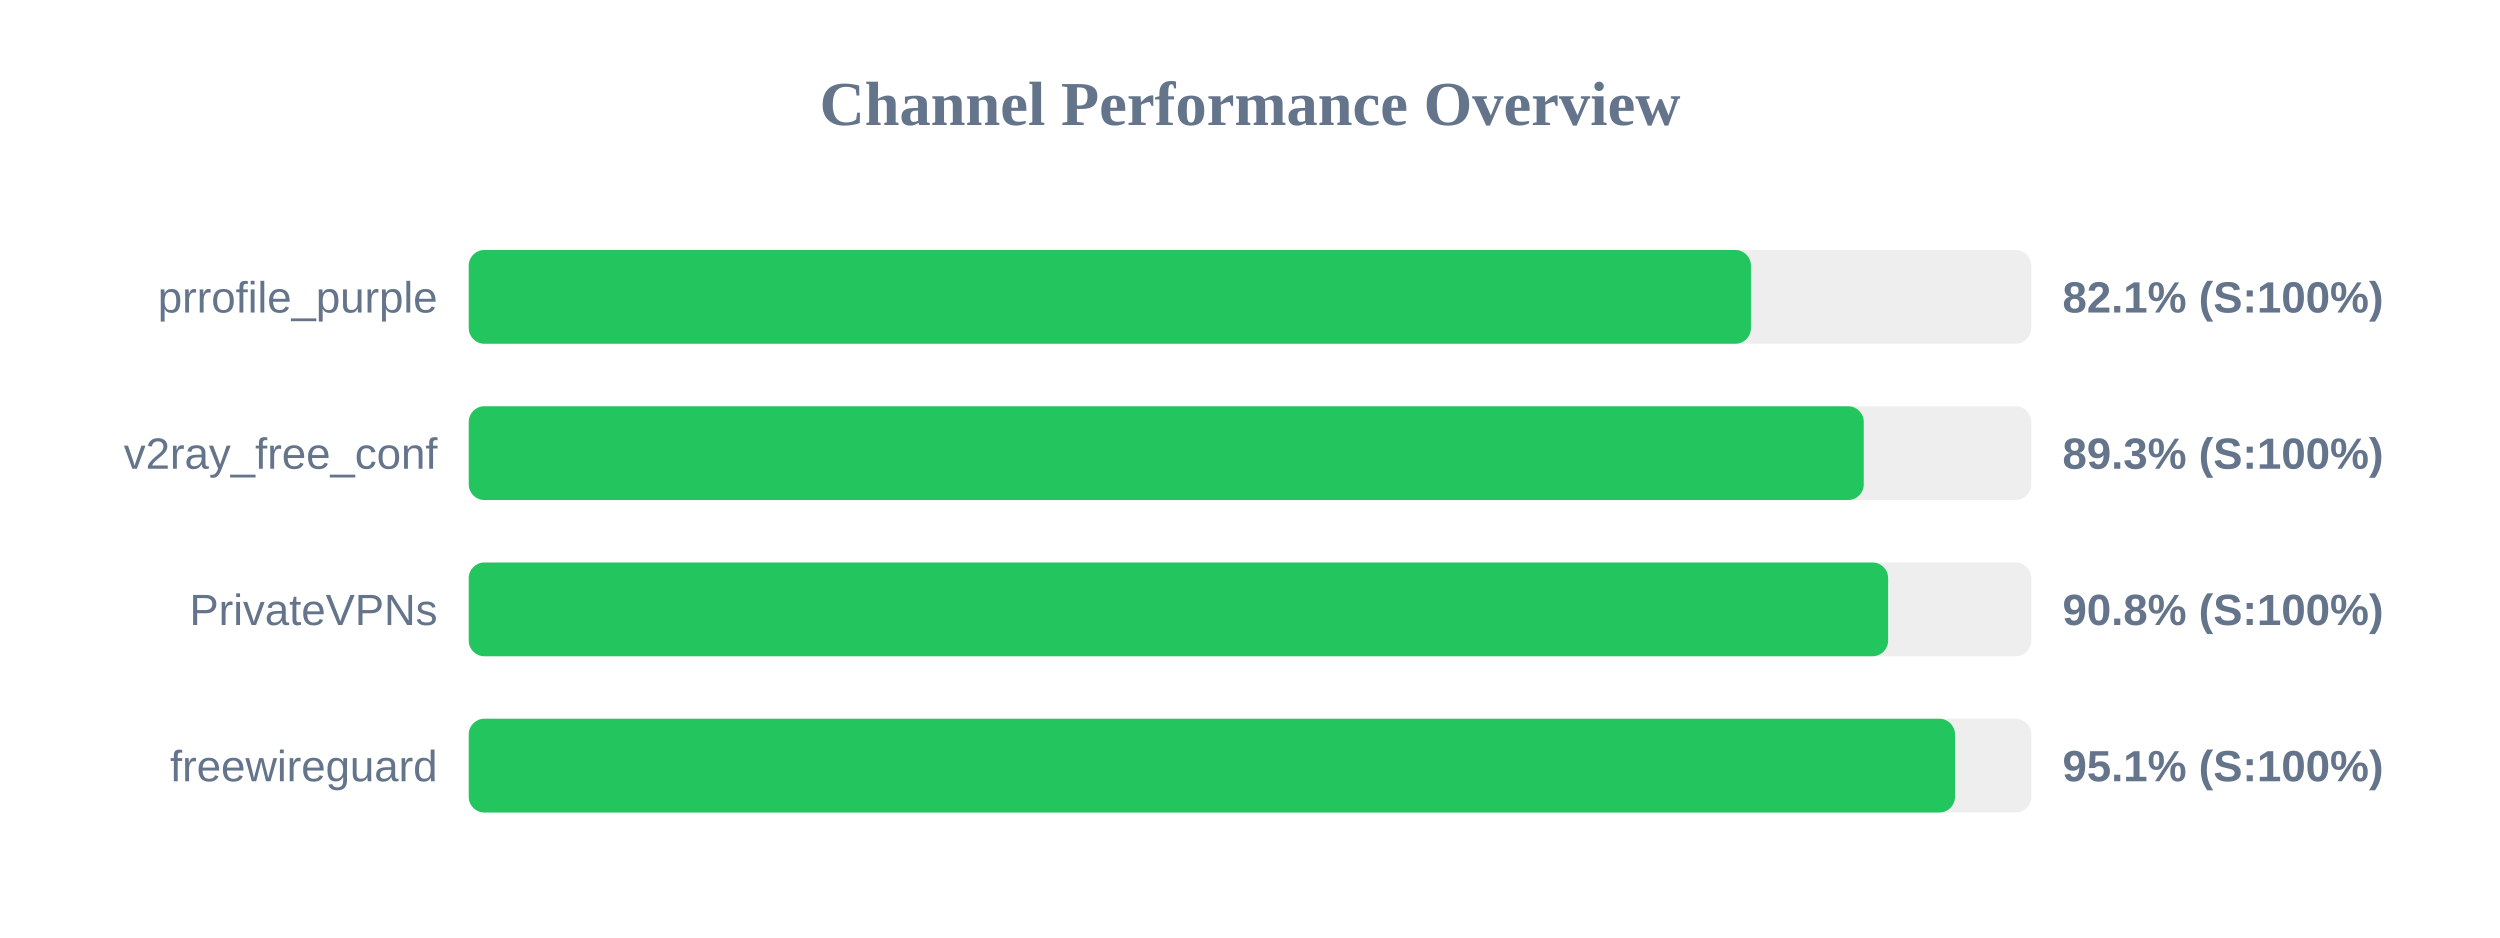
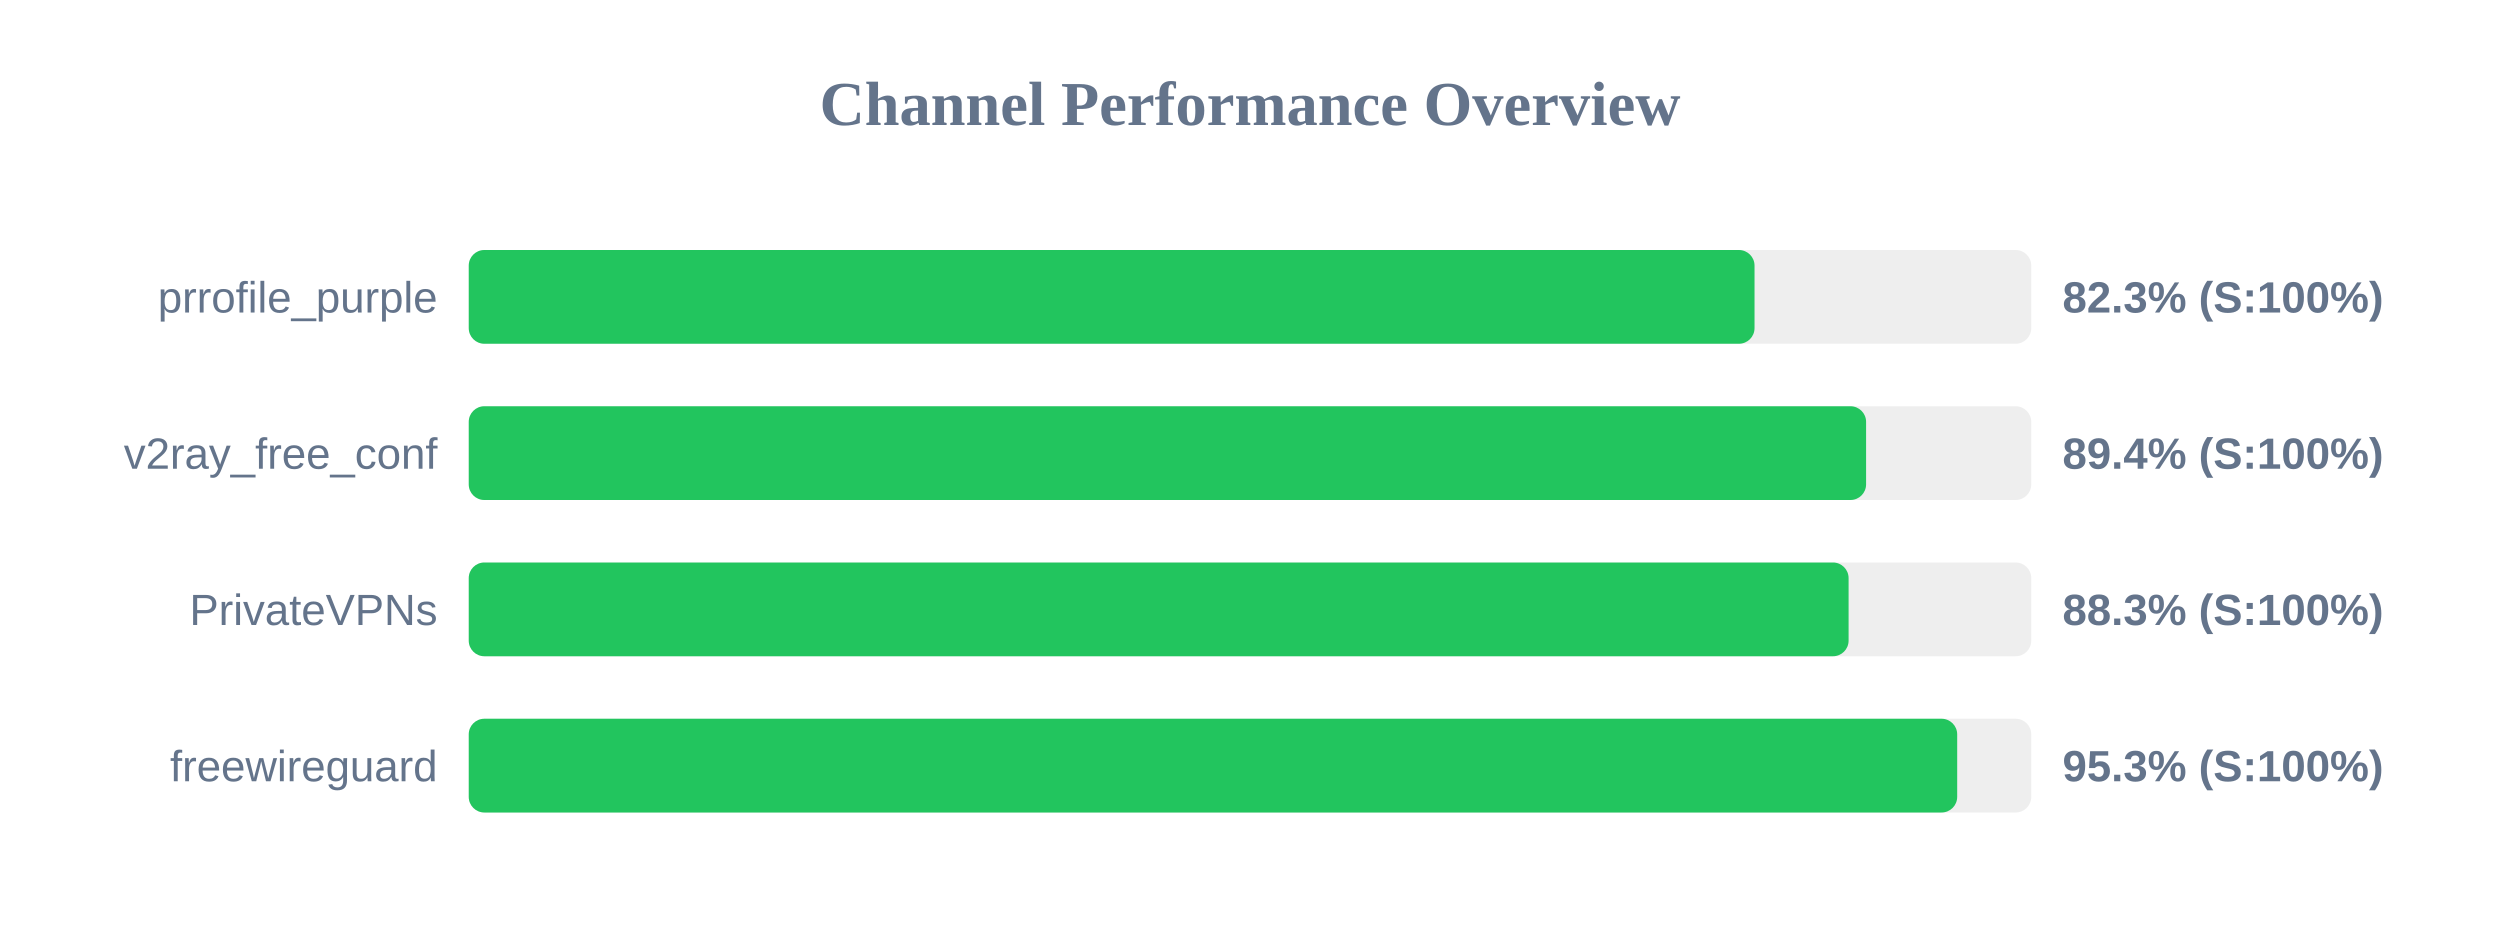
<svg xmlns="http://www.w3.org/2000/svg" width="800" height="300" version="1.1">
  <style>
        .row { font: 14px Arial; fill: #64748b; }
        .score { font: bold 14px Arial; fill: #64748b; }
    </style>
  <text x="400" y="40" text-anchor="middle" font-size="20px" font-weight="bold" fill="#64748b">Channel Performance Overview</text>
  <rect x="150" y="80" width="500" height="30" fill="#eee" rx="5" />
-   <rect x="150" y="80" width="410.3" height="30" fill="#22c55e" rx="5" />
+   <rect x="150" y="80" width="411.45" height="30" fill="#22c55e" rx="5" />
  <text x="140" y="100" text-anchor="end" class="row">prrofile_purple</text>
-   <text x="660" y="100" text-anchor="start" class="score">82.1% (S:100%)</text>
+   <text x="660" y="100" text-anchor="start" class="score">82.3% (S:100%)</text>
  <rect x="150" y="130" width="500" height="30" fill="#eee" rx="5" />
-   <rect x="150" y="130" width="446.4" height="30" fill="#22c55e" rx="5" />
+   <rect x="150" y="130" width="447.15" height="30" fill="#22c55e" rx="5" />
  <text x="140" y="150" text-anchor="end" class="row">v2ray_free_conf</text>
-   <text x="660" y="150" text-anchor="start" class="score">89.3% (S:100%)</text>
+   <text x="660" y="150" text-anchor="start" class="score">89.4% (S:100%)</text>
  <rect x="150" y="180" width="500" height="30" fill="#eee" rx="5" />
-   <rect x="150" y="180" width="454.2" height="30" fill="#22c55e" rx="5" />
+   <rect x="150" y="180" width="441.55" height="30" fill="#22c55e" rx="5" />
  <text x="140" y="200" text-anchor="end" class="row">PrivateVPNs</text>
-   <text x="660" y="200" text-anchor="start" class="score">90.8% (S:100%)</text>
+   <text x="660" y="200" text-anchor="start" class="score">88.3% (S:100%)</text>
  <rect x="150" y="230" width="500" height="30" fill="#eee" rx="5" />
-   <rect x="150" y="230" width="475.6" height="30" fill="#22c55e" rx="5" />
+   <rect x="150" y="230" width="476.3" height="30" fill="#22c55e" rx="5" />
  <text x="140" y="250" text-anchor="end" class="row">freewireguard</text>
-   <text x="660" y="250" text-anchor="start" class="score">95.1% (S:100%)</text>
+   <text x="660" y="250" text-anchor="start" class="score">95.3% (S:100%)</text>
</svg>
